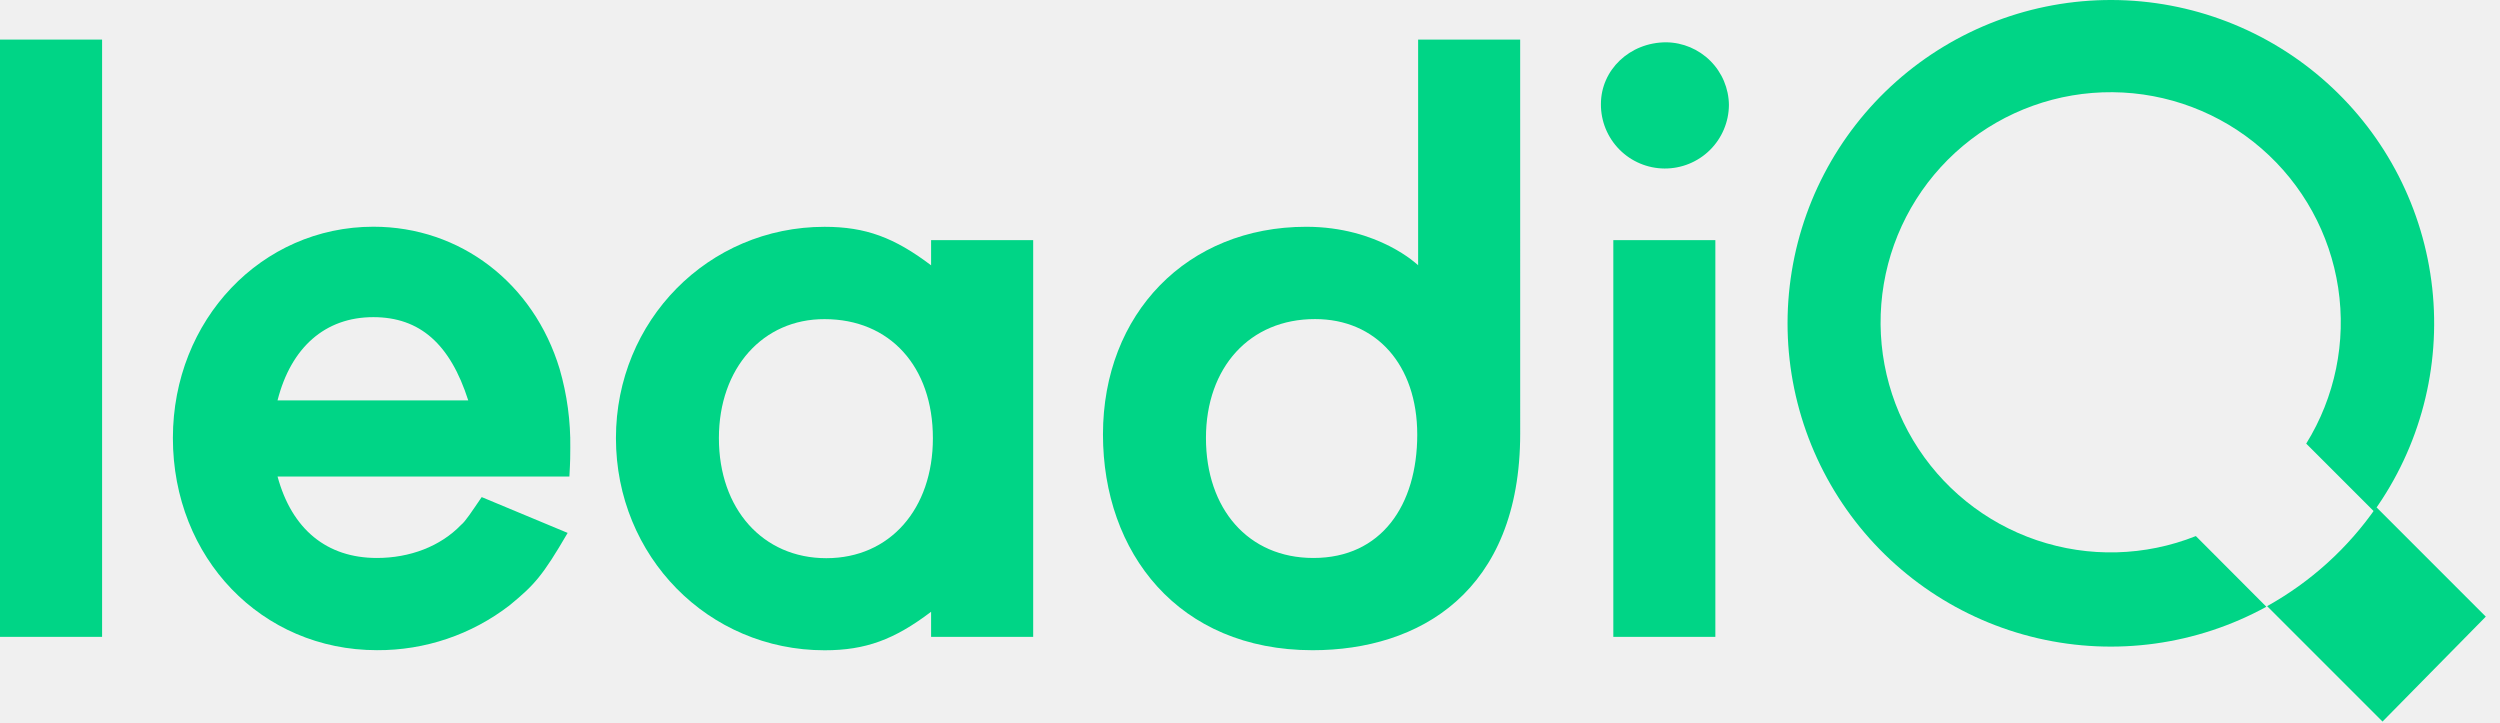
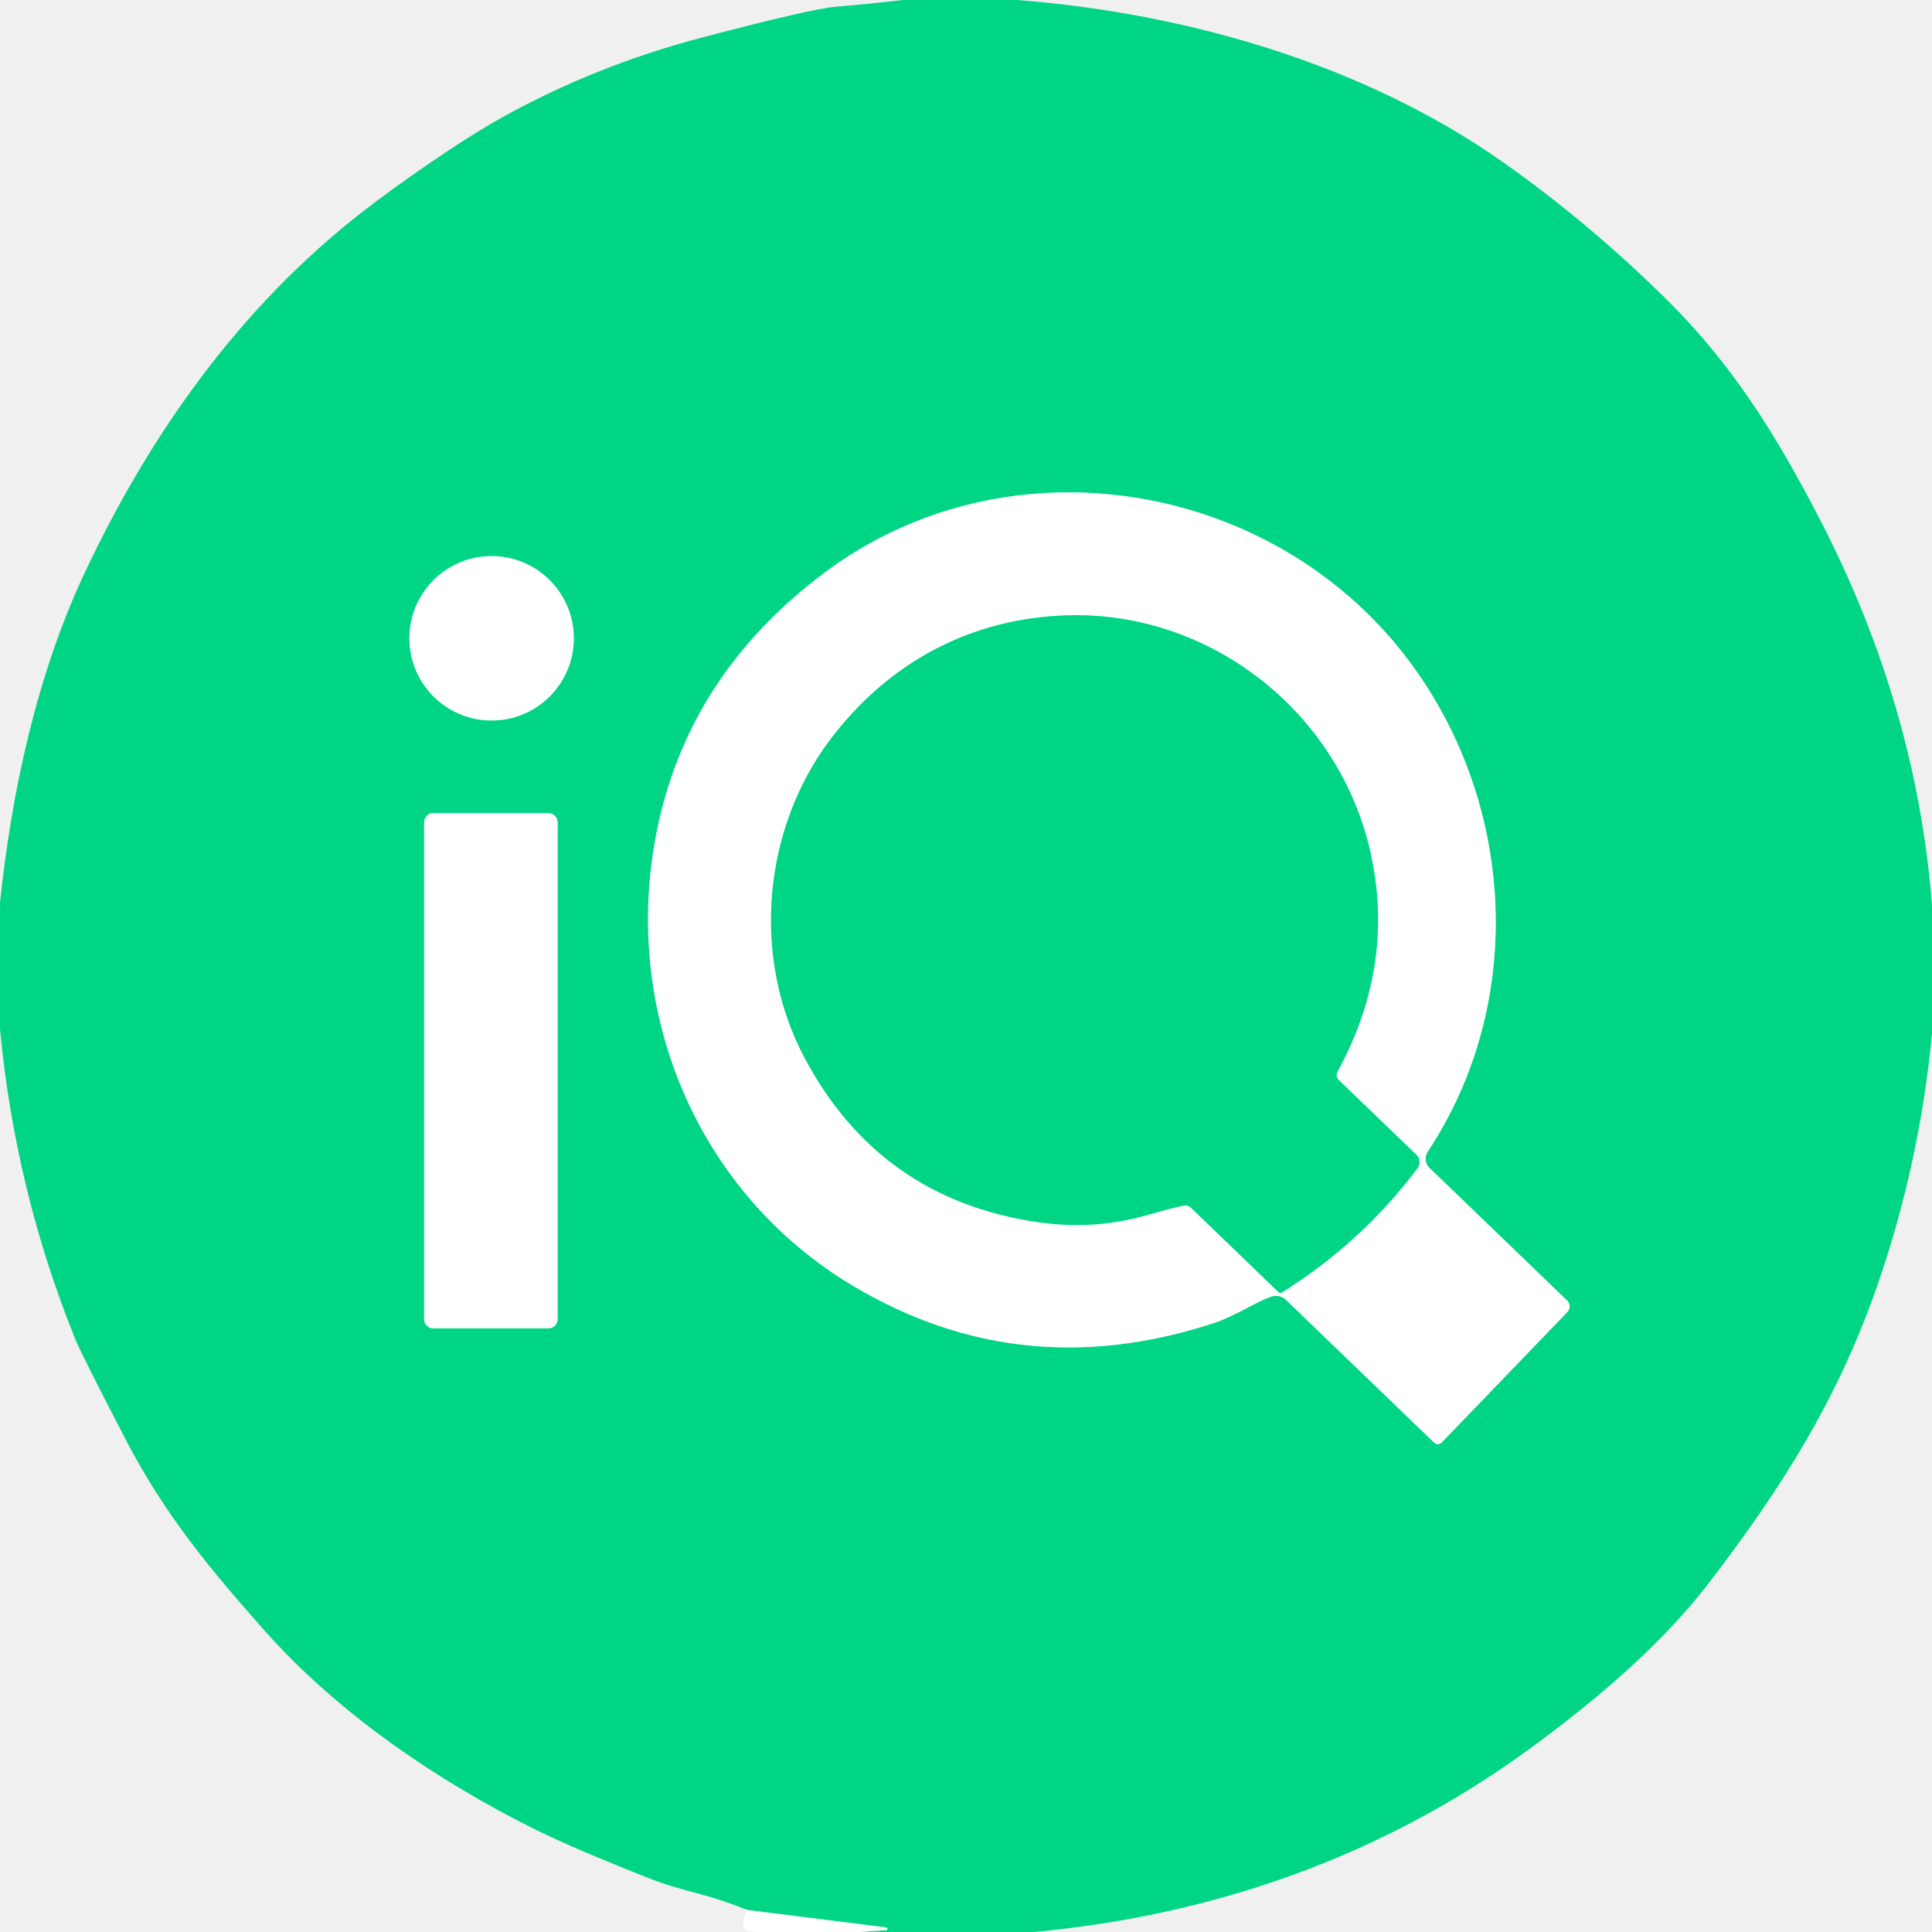
- <svg xmlns="http://www.w3.org/2000/svg" width="128" height="37" viewBox="0 0 128 37" fill="none">
-   <path d="M0 32.607V2.027H5.227V32.607H0Z" fill="#00D586" />
-   <path d="M14.21 24.397C14.943 27.101 16.731 28.568 19.295 28.568C20.989 28.568 22.549 27.974 23.609 26.873C23.837 26.69 24.159 26.185 24.663 25.451L29.064 27.285C27.78 29.485 27.369 29.944 26.084 30.998C24.142 32.495 21.756 33.302 19.304 33.289C13.39 33.289 8.852 28.568 8.852 22.427C8.852 16.376 13.39 11.608 19.12 11.608C23.567 11.608 27.326 14.496 28.655 18.896C29.034 20.207 29.218 21.566 29.199 22.93C29.199 23.251 29.199 23.618 29.153 24.397H14.21ZM23.974 20.5C23.05 17.613 21.498 16.238 19.114 16.238C16.64 16.238 14.897 17.796 14.21 20.5H23.974Z" fill="#00D586" />
-   <path d="M47.672 32.607V31.323C45.792 32.746 44.325 33.294 42.218 33.294C36.258 33.294 31.536 28.482 31.536 22.431C31.536 16.422 36.258 11.613 42.218 11.613C44.325 11.613 45.792 12.163 47.672 13.584V12.296H52.899V32.607H47.672ZM36.808 22.437C36.808 26.058 39.054 28.579 42.308 28.579C45.563 28.579 47.764 26.058 47.764 22.437C47.764 18.77 45.564 16.34 42.218 16.34C39.06 16.329 36.808 18.85 36.808 22.427V22.437Z" fill="#00D586" />
-   <path d="M77.834 22.197C77.834 30.311 72.654 33.291 67.202 33.291C60.324 33.289 56.472 28.293 56.472 22.243C56.472 16.055 60.786 11.611 66.877 11.611C70.589 11.611 72.608 13.582 72.608 13.582V2.026H77.833L77.834 22.197ZM61.745 22.427C61.745 26.048 63.902 28.568 67.246 28.568C70.729 28.568 72.563 25.864 72.563 22.251C72.563 18.675 70.454 16.337 67.336 16.337C63.991 16.329 61.745 18.806 61.745 22.427V22.427Z" fill="#00D586" />
-   <path d="M88.521 5.374C88.515 6.243 88.164 7.074 87.545 7.685C86.926 8.295 86.09 8.634 85.221 8.628C84.352 8.622 83.52 8.271 82.91 7.652C82.3 7.033 81.96 6.197 81.967 5.328C81.967 3.587 83.433 2.166 85.313 2.166C86.161 2.176 86.971 2.518 87.57 3.117C88.17 3.716 88.511 4.526 88.521 5.374V5.374ZM87.826 32.607H82.602V12.296H87.826V32.607Z" fill="#00D586" />
-   <path d="M112.428 27.447C109.825 28.483 106.939 28.559 104.286 27.66C101.633 26.761 99.387 24.947 97.951 22.542C96.515 20.137 95.983 17.299 96.451 14.537C96.918 11.775 98.354 9.27 100.501 7.471C102.648 5.672 105.366 4.697 108.167 4.721C110.968 4.745 113.669 5.766 115.785 7.601C117.901 9.436 119.295 11.966 119.715 14.735C120.135 17.504 119.555 20.333 118.078 22.713L121.543 26.178C123.91 22.868 124.973 18.801 124.531 14.756C124.089 10.71 122.173 6.969 119.148 4.248C116.122 1.526 112.2 0.014 108.131 9.13359e-05C104.061 -0.013 100.13 1.473 97.086 4.174C94.043 6.876 92.102 10.604 91.633 14.647C91.164 18.689 92.201 22.762 94.545 26.089C96.889 29.415 100.377 31.762 104.341 32.68C108.306 33.598 112.47 33.023 116.038 31.066L112.428 27.447Z" fill="#00D586" />
-   <path d="M121.669 25.967C120.218 28.063 118.304 29.797 116.076 31.035L121.985 36.944L127.273 31.572L121.669 25.967Z" fill="#00D586" />
+ <svg xmlns="http://www.w3.org/2000/svg" version="1.1" viewBox="0.00 0.00 256.00 256.00" width="128" height="128">
+   <g stroke-width="2.00" fill="none" stroke-linecap="butt">
+     <path stroke="#80eac2" vector-effect="non-scaling-stroke" d="   M 113.75 256.00   L 117.44 255.76   A 0.17 0.17 0.0 0 0 117.60 255.59   A 0.19 0.18 -86.6 0 0 117.44 255.40   L 99.01 253.08" />
+     <path stroke="#80eac2" vector-effect="non-scaling-stroke" d="   M 191.01 191.16   L 207.68 173.85   A 1.08 1.07 44.1 0 0 207.65 172.33   L 189.42 154.76   A 1.70 1.70 0.0 0 1 189.18 152.60   C 202.15 132.99 200.82 106.96 187.14 88.17   C 169.31 63.68 133.68 57.55 109.18 75.94   Q 90.99 89.60 86.94 110.61   C 82.42 134.08 92.39 158.03 112.96 170.34   Q 135.29 183.70 160.88 175.30   C 163.56 174.42 166.45 172.49 168.45 171.80   A 1.91 1.91 0.0 0 1 170.40 172.24   L 190.06 191.18   A 0.68 0.67 -45.9 0 0 191.01 191.16" />
+     <path stroke="#80eac2" vector-effect="non-scaling-stroke" d="   M 76.03 84.58   A 10.89 10.89 0.0 0 0 65.14 73.69   A 10.89 10.89 0.0 0 0 54.25 84.58   A 10.89 10.89 0.0 0 0 65.14 95.47   A 10.89 10.89 0.0 0 0 76.03 84.58" />
+     <path stroke="#80eac2" vector-effect="non-scaling-stroke" d="   M 73.88 108.96   A 1.22 1.22 0.0 0 0 72.66 107.74   L 57.42 107.74   A 1.22 1.22 0.0 0 0 56.20 108.96   L 56.20 174.80   A 1.22 1.22 0.0 0 0 57.42 176.02   L 72.66 176.02   A 1.22 1.22 0.0 0 0 73.88 174.80   L 73.88 108.96" />
+     <path stroke="#80eac2" vector-effect="non-scaling-stroke" d="   M 169.40 171.20   A 0.40 0.39 -38.9 0 0 169.88 171.25   Q 180.49 164.58 187.82 154.80   A 1.36 1.35 40.6 0 0 187.68 153.02   L 177.40 143.12   A 0.94 0.94 0.0 0 1 177.23 141.99   Q 184.83 128.04 181.67 113.31   C 177.63 94.46 160.41 80.91 141.29 81.54   C 128.57 81.96 117.75 87.78 110.03 97.98   C 101.13 109.76 99.48 126.77 106.62 140.18   Q 116.57 158.88 137.52 161.94   Q 144.90 163.01 151.82 161.05   Q 156.00 159.86 156.93 159.74   A 1.06 1.05 62.5 0 1 157.80 160.02   L 169.40 171.20" />
+   </g>
+   <path fill="#00d585" d="   M 134.74 0.00   C 157.34 1.74 180.80 8.58 199.05 21.42   Q 210.46 29.44 220.82 39.67   C 229.32 48.06 235.19 57.29 241.15 68.83   Q 253.98 93.64 256.00 119.99   L 256.00 136.96   Q 254.36 154.20 248.75 170.35   C 243.53 185.38 236.09 197.19 226.34 209.87   Q 218.21 220.46 202.28 232.02   C 182.93 246.05 160.77 253.80 136.97 256.00   L 113.75 256.00   L 117.44 255.76   A 0.17 0.17 0.0 0 0 117.60 255.59   A 0.19 0.18 -86.6 0 0 117.44 255.40   L 99.01 253.08   Q 95.97 251.83 92.76 250.98   Q 88.44 249.84 86.48 249.07   Q 76.16 245.01 71.03 242.47   C 58.10 236.07 44.84 227.07 35.18 216.20   C 27.73 207.82 21.77 200.60 16.66 190.76   Q 10.77 179.41 9.99 177.48   Q 2.00 157.69 0.00 136.34   L 0.00 119.62   C 1.55 104.72 4.97 89.19 11.21 75.93   C 19.90 57.44 31.83 40.66 48.05 28.05   C 52.56 24.55 60.83 18.71 66.69 15.47   Q 78.96 8.68 92.95 4.99   Q 107.48 1.16 110.87 0.88   Q 115.25 0.51 119.64 0.00   L 134.74 0.00   Z   M 191.01 191.16   L 207.68 173.85   A 1.08 1.07 44.1 0 0 207.65 172.33   L 189.42 154.76   A 1.70 1.70 0.0 0 1 189.18 152.60   C 202.15 132.99 200.82 106.96 187.14 88.17   C 169.31 63.68 133.68 57.55 109.18 75.94   Q 90.99 89.60 86.94 110.61   C 82.42 134.08 92.39 158.03 112.96 170.34   Q 135.29 183.70 160.88 175.30   C 163.56 174.42 166.45 172.49 168.45 171.80   A 1.91 1.91 0.0 0 1 170.40 172.24   L 190.06 191.18   A 0.68 0.67 -45.9 0 0 191.01 191.16   Z   M 76.03 84.58   A 10.89 10.89 0.0 0 0 65.14 73.69   A 10.89 10.89 0.0 0 0 54.25 84.58   A 10.89 10.89 0.0 0 0 65.14 95.47   A 10.89 10.89 0.0 0 0 76.03 84.58   Z   M 73.88 108.96   A 1.22 1.22 0.0 0 0 72.66 107.74   L 57.42 107.74   A 1.22 1.22 0.0 0 0 56.20 108.96   L 56.20 174.80   A 1.22 1.22 0.0 0 0 57.42 176.02   L 72.66 176.02   A 1.22 1.22 0.0 0 0 73.88 174.80   L 73.88 108.96   Z" />
+   <path fill="#ffffff" d="   M 191.01 191.16   A 0.68 0.67 -45.9 0 1 190.06 191.18   L 170.40 172.24   A 1.91 1.91 0.0 0 0 168.45 171.80   C 166.45 172.49 163.56 174.42 160.88 175.30   Q 135.29 183.70 112.96 170.34   C 92.39 158.03 82.42 134.08 86.94 110.61   Q 90.99 89.60 109.18 75.94   C 133.68 57.55 169.31 63.68 187.14 88.17   C 200.82 106.96 202.15 132.99 189.18 152.60   A 1.70 1.70 0.0 0 0 189.42 154.76   L 207.65 172.33   A 1.08 1.07 44.1 0 1 207.68 173.85   L 191.01 191.16   Z   M 169.40 171.20   A 0.40 0.39 -38.9 0 0 169.88 171.25   Q 180.49 164.58 187.82 154.80   A 1.36 1.35 40.6 0 0 187.68 153.02   L 177.40 143.12   A 0.94 0.94 0.0 0 1 177.23 141.99   Q 184.83 128.04 181.67 113.31   C 177.63 94.46 160.41 80.91 141.29 81.54   C 128.57 81.96 117.75 87.78 110.03 97.98   C 101.13 109.76 99.48 126.77 106.62 140.18   Q 116.57 158.88 137.52 161.94   Q 144.90 163.01 151.82 161.05   Q 156.00 159.86 156.93 159.74   A 1.06 1.05 62.5 0 1 157.80 160.02   L 169.40 171.20   Z" />
+   <circle fill="#ffffff" cx="65.14" cy="84.58" r="10.89" />
+   <path fill="#00d585" d="   M 169.40 171.20   L 157.80 160.02   A 1.06 1.05 62.5 0 0 156.93 159.74   Q 156.00 159.86 151.82 161.05   Q 144.90 163.01 137.52 161.94   Q 116.57 158.88 106.62 140.18   C 99.48 126.77 101.13 109.76 110.03 97.98   C 117.75 87.78 128.57 81.96 141.29 81.54   C 160.41 80.91 177.63 94.46 181.67 113.31   Q 184.83 128.04 177.23 141.99   A 0.94 0.94 0.0 0 0 177.40 143.12   L 187.68 153.02   A 1.36 1.35 40.6 0 1 187.82 154.80   Q 180.49 164.58 169.88 171.25   A 0.40 0.39 -38.9 0 1 169.40 171.20   Z" />
+   <rect fill="#ffffff" x="56.20" y="107.74" width="17.68" height="68.28" rx="1.22" />
+   <path fill="#ffffff" d="   M 113.75 256.00   L 100.87 256.00   L 99.20 255.88   A 0.75 0.74 -4.8 0 1 98.53 255.32   Q 98.29 254.37 99.01 253.08   L 117.44 255.40   A 0.19 0.18 -86.6 0 1 117.60 255.59   A 0.17 0.17 0.0 0 1 117.44 255.76   L 113.75 256.00   Z" />
</svg>
